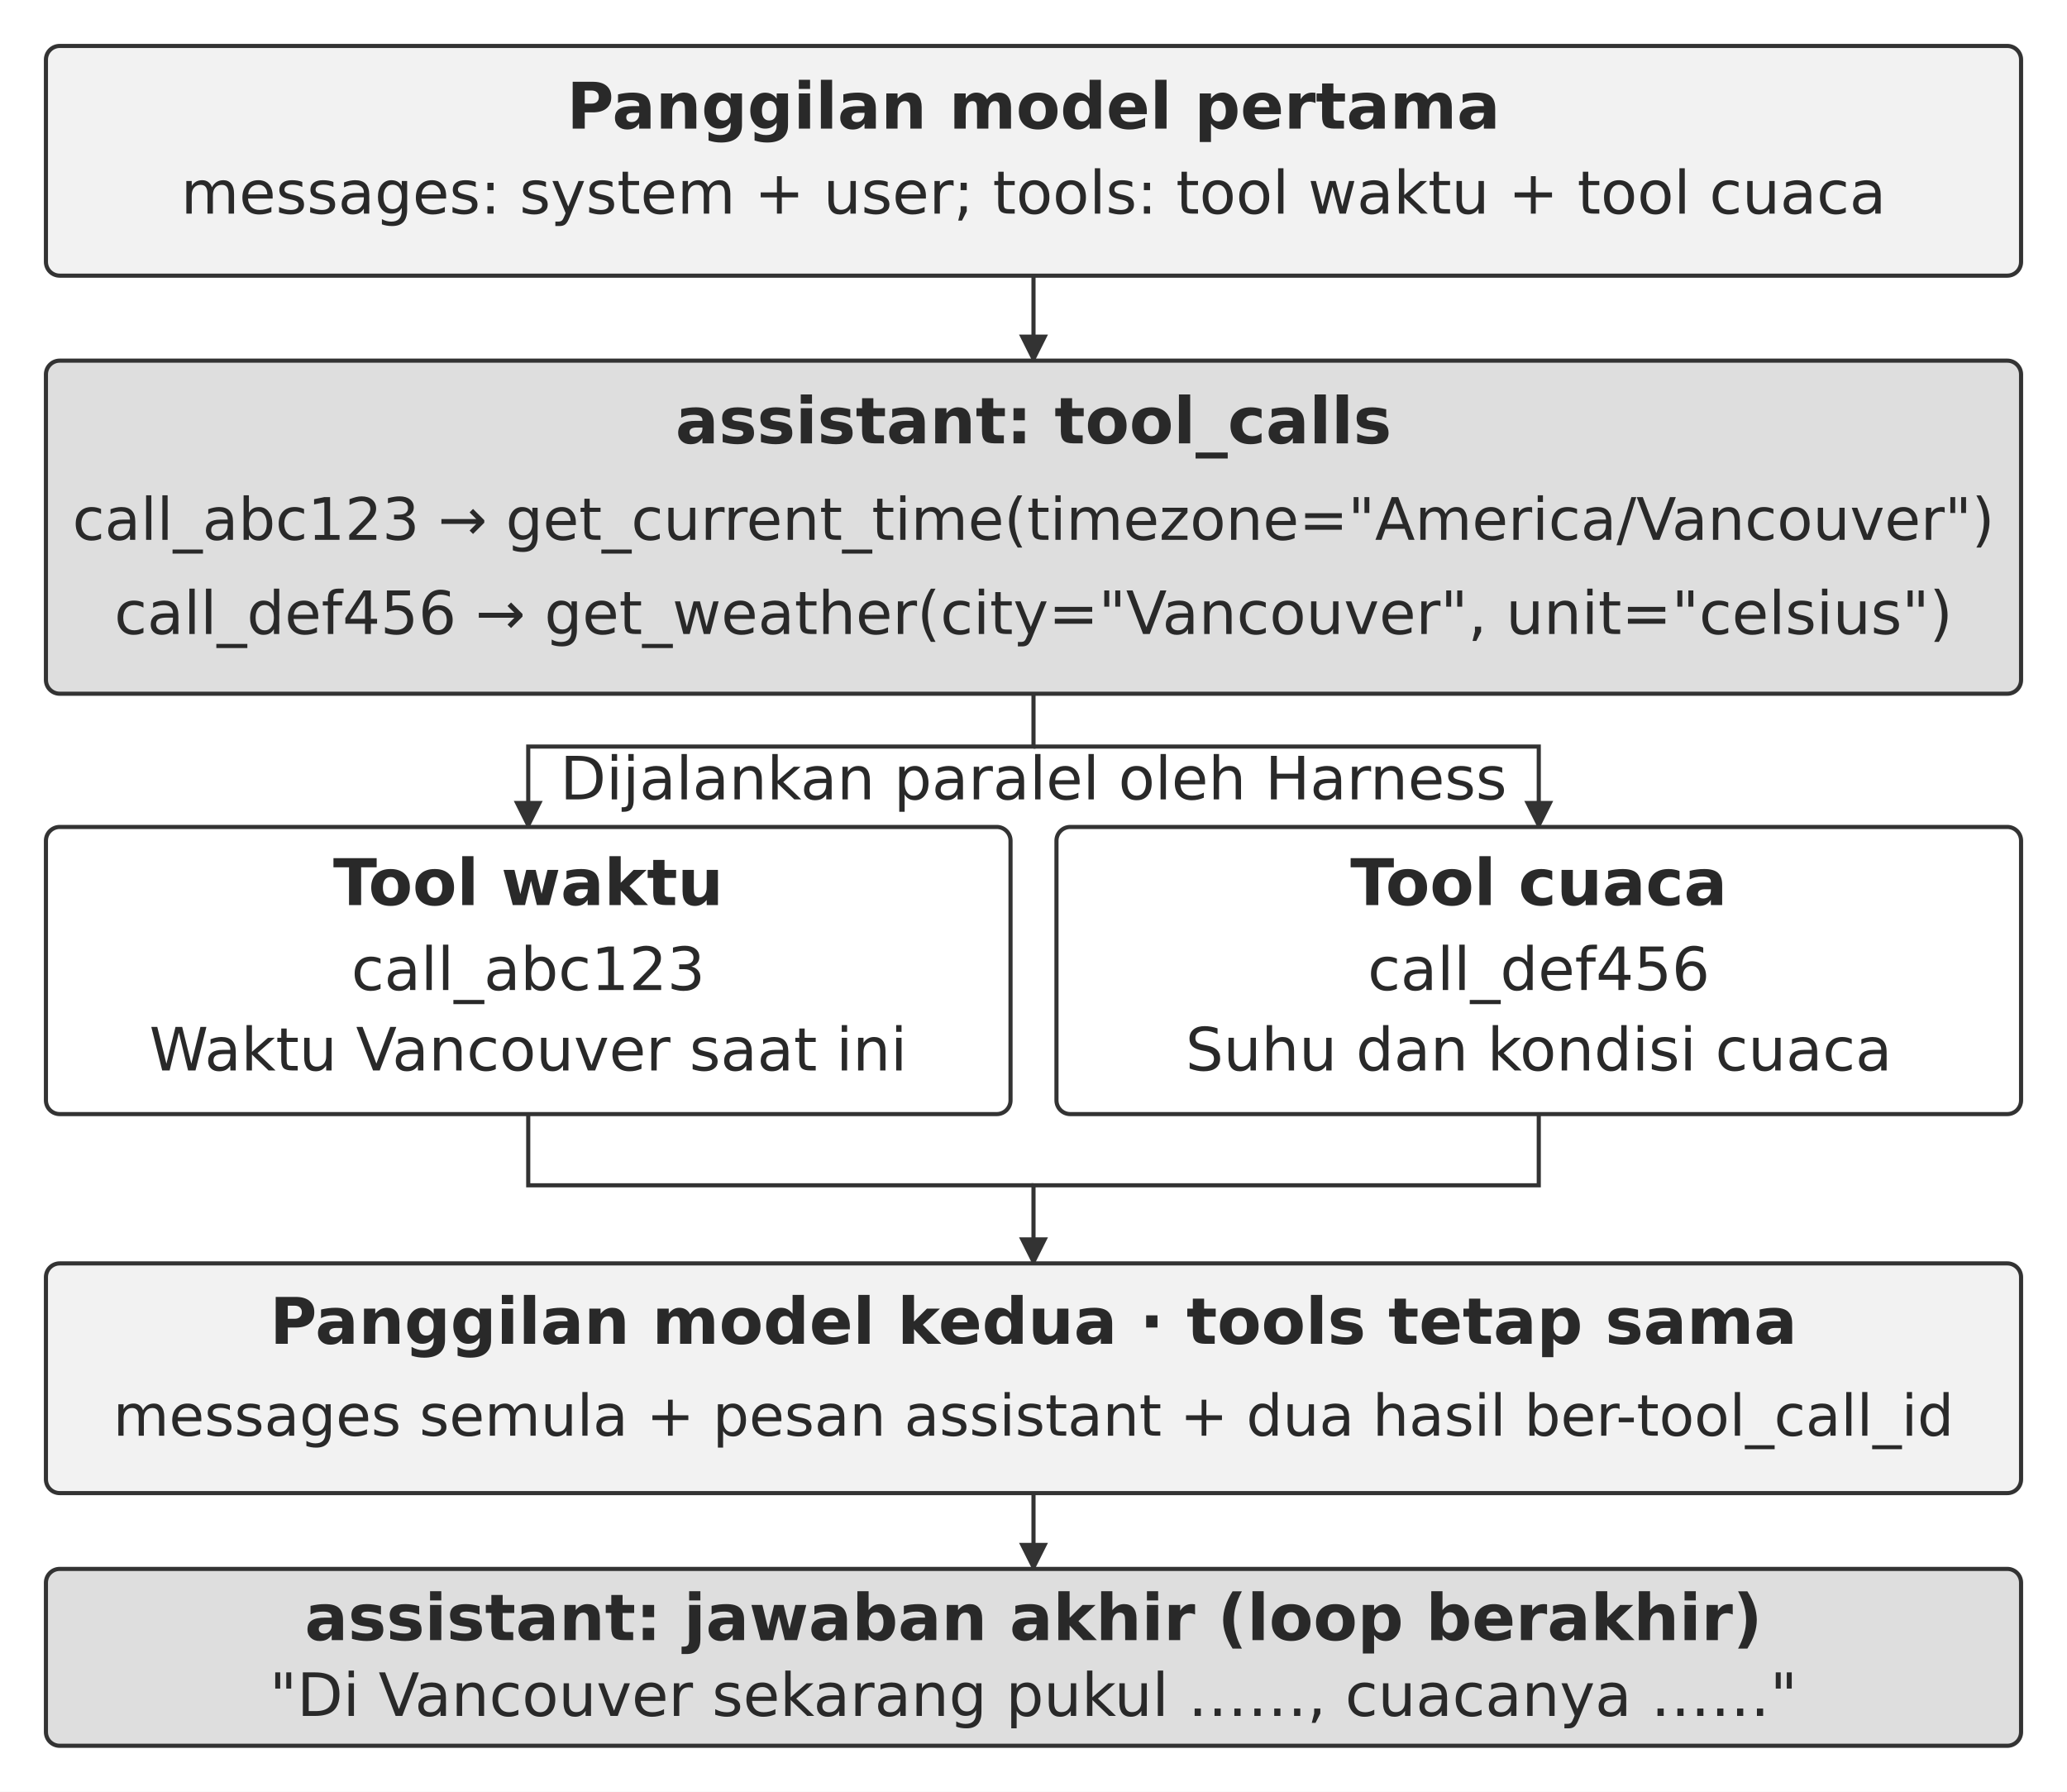
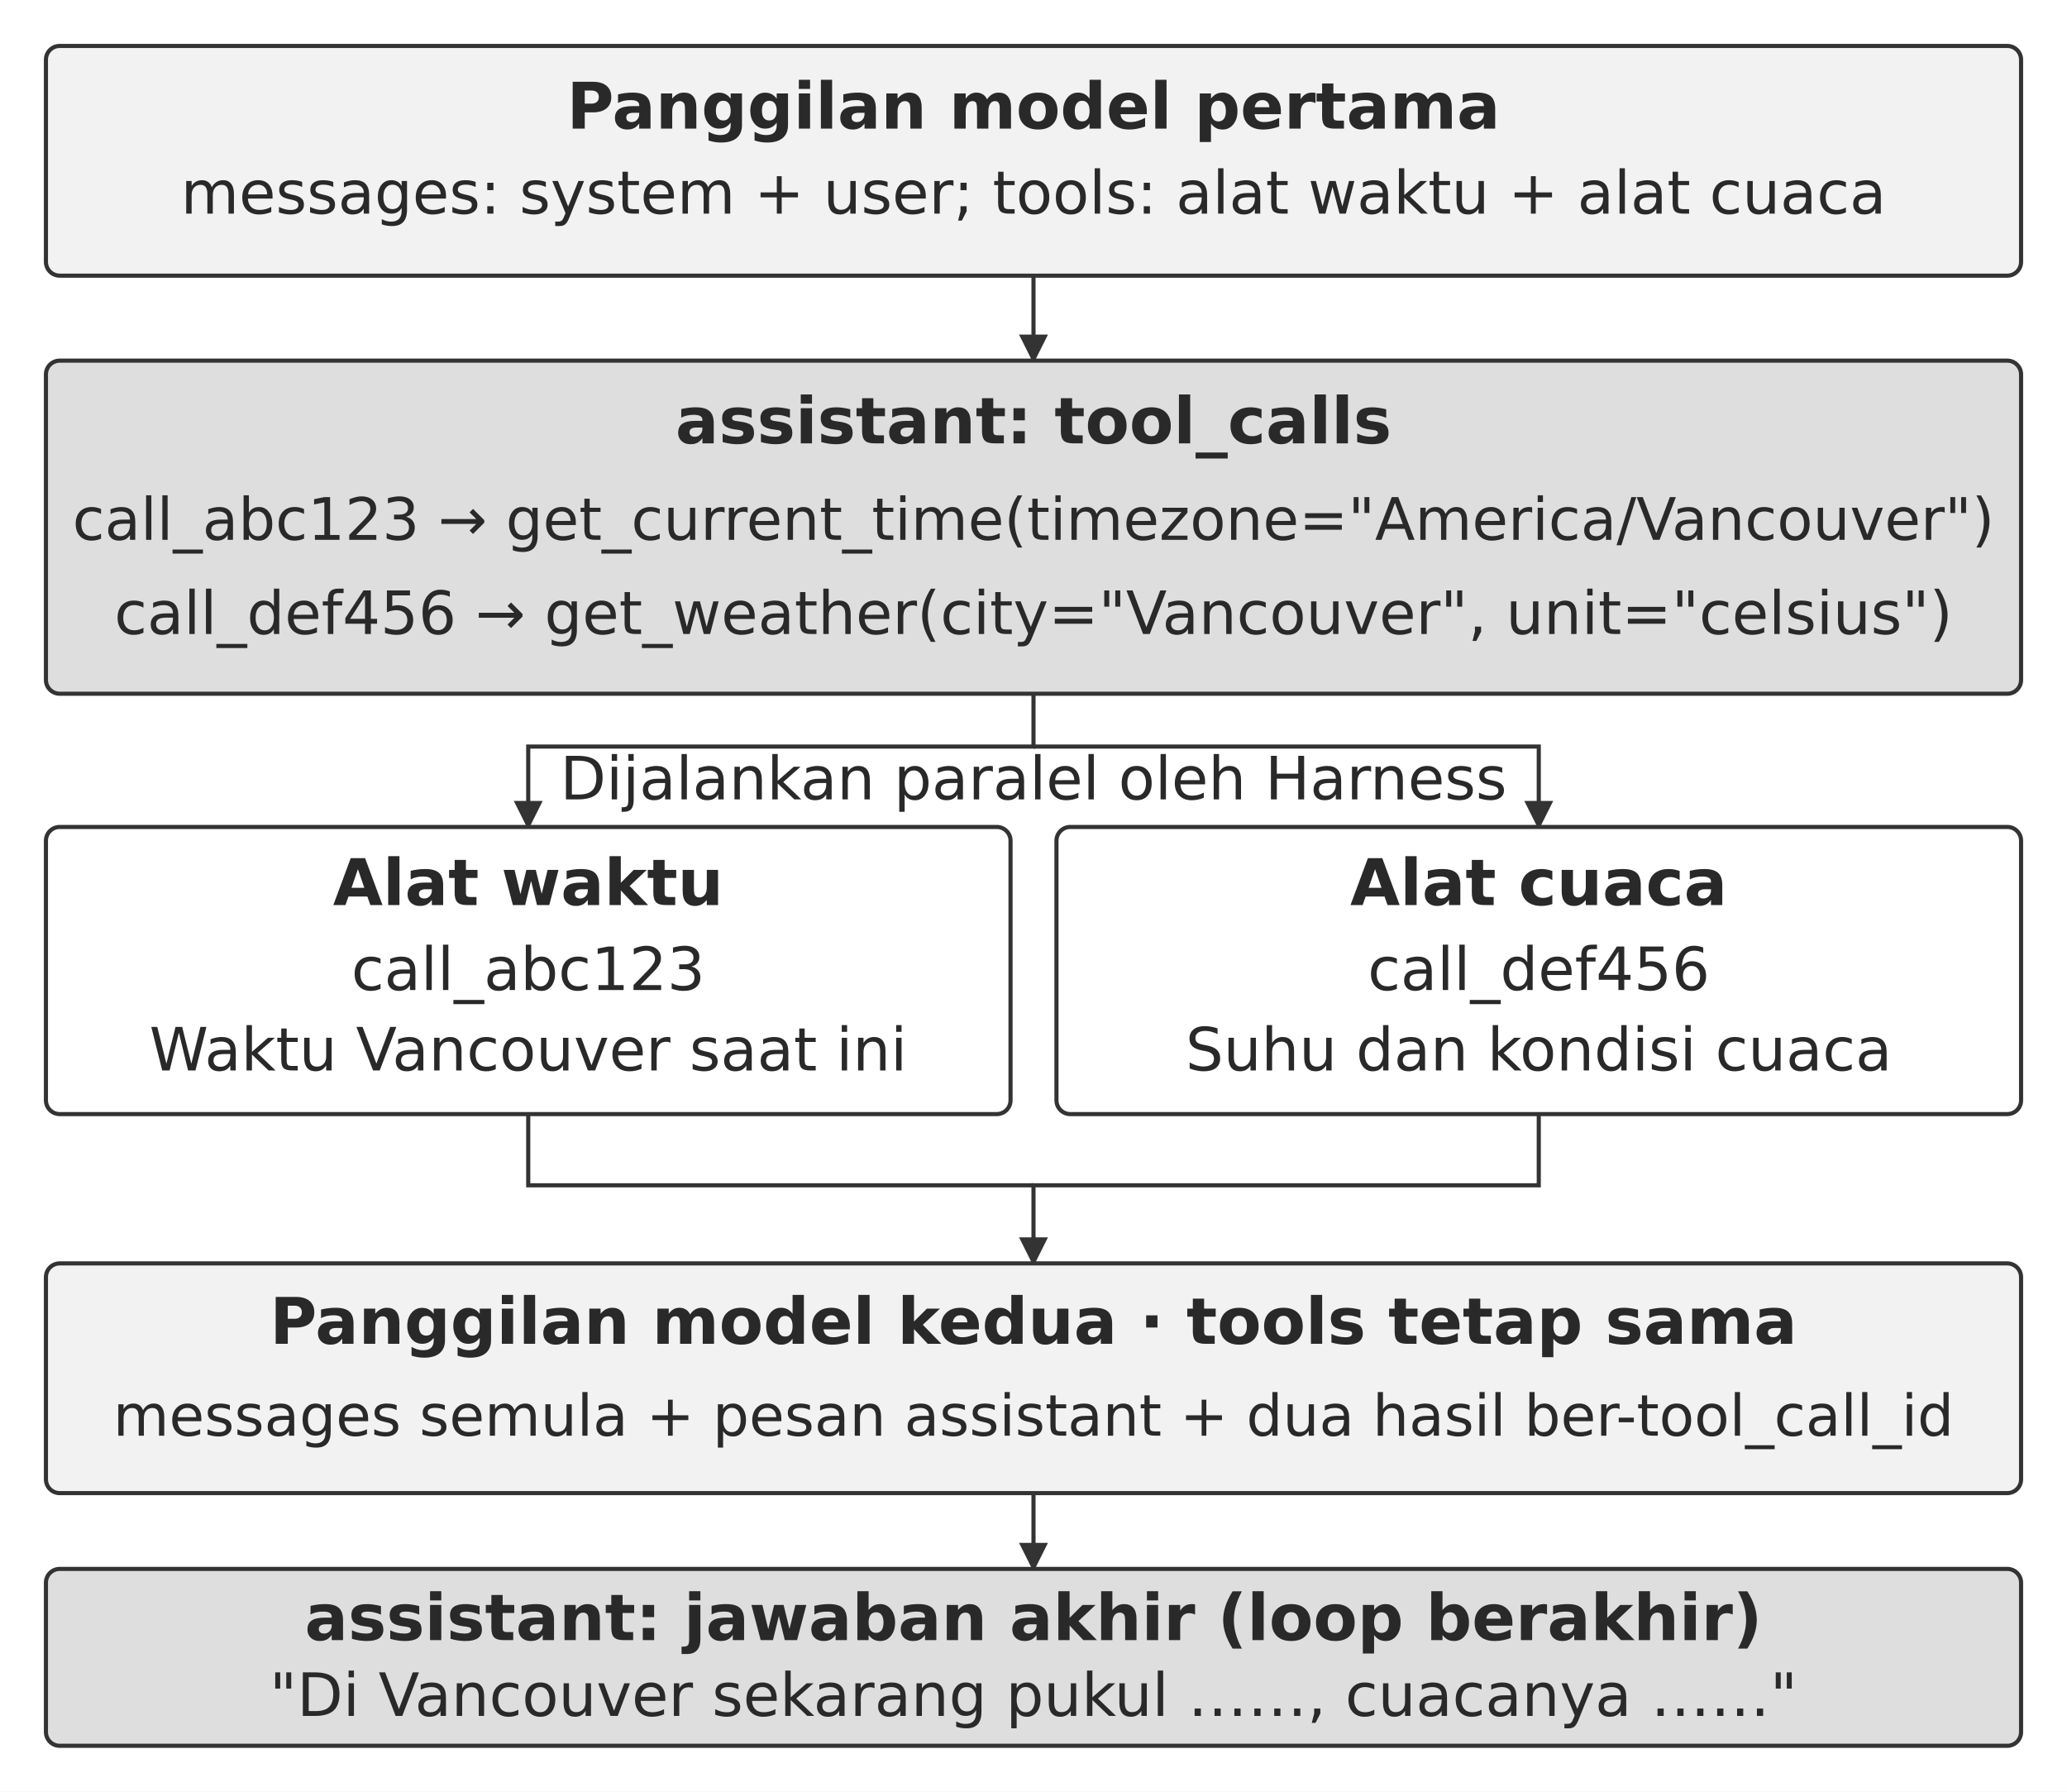
<svg xmlns="http://www.w3.org/2000/svg" width="106.000mm" height="91.867mm" viewBox="0 0 900 780" role="img" aria-labelledby="title desc">
  <defs>
    <marker id="arrow" viewBox="0 0 10 10" refX="9" refY="5" markerWidth="7" markerHeight="7" orient="auto-start-reverse">
      <path d="M0 0 L10 5 L0 10 Z" fill="#333333" />
    </marker>
  </defs>
  <rect width="900" height="780" fill="#ffffff" y="0" />
  <rect x="20" y="20" width="860" height="100" rx="6" fill="#f2f2f2" stroke="#333333" stroke-width="1.8" />
  <text x="450" y="56" text-anchor="middle" font-family="&quot;DejaVu Sans&quot;, Arial, &quot;Helvetica Neue&quot;, sans-serif" font-size="28.0" font-weight="700" fill="#292929">Panggilan model pertama</text>
-   <text x="450" y="93" text-anchor="middle" font-family="&quot;DejaVu Sans&quot;, Arial, &quot;Helvetica Neue&quot;, sans-serif" font-size="26.0" font-weight="400" fill="#292929">messages: system + user; tools: tool waktu + tool cuaca</text>
+   <text x="450" y="93" text-anchor="middle" font-family="&quot;DejaVu Sans&quot;, Arial, &quot;Helvetica Neue&quot;, sans-serif" font-size="26.0" font-weight="400" fill="#292929">messages: system + user; tools: alat waktu + alat cuaca</text>
  <path d="M450 120 L450 157" fill="none" stroke="#333333" stroke-width="1.8" marker-end="url(#arrow)" />
  <rect x="20" y="157" width="860" height="145" rx="6" fill="#dedede" stroke="#333333" stroke-width="1.8" />
  <text x="450" y="193" text-anchor="middle" font-family="&quot;DejaVu Sans&quot;, Arial, &quot;Helvetica Neue&quot;, sans-serif" font-size="28.0" font-weight="700" fill="#292929">assistant: tool_calls</text>
  <text x="450" y="235" text-anchor="middle" font-family="&quot;DejaVu Sans&quot;, Arial, &quot;Helvetica Neue&quot;, sans-serif" font-size="25.5" font-weight="400" fill="#292929">call_abc123 → get_current_time(timezone="America/Vancouver")</text>
  <text x="450" y="276" text-anchor="middle" font-family="&quot;DejaVu Sans&quot;, Arial, &quot;Helvetica Neue&quot;, sans-serif" font-size="26.0" font-weight="400" fill="#292929">call_def456 → get_weather(city="Vancouver", unit="celsius")</text>
  <path d="M450 302 L450 325 L230 325 L230 360" fill="none" stroke="#333333" stroke-width="1.8" marker-end="url(#arrow)" />
  <path d="M450 325 L670 325 L670 360" fill="none" stroke="#333333" stroke-width="1.8" marker-end="url(#arrow)" />
  <rect x="20" y="360" width="420" height="125" rx="6" fill="#ffffff" stroke="#333333" stroke-width="1.8" />
-   <text x="230" y="394" text-anchor="middle" font-family="&quot;DejaVu Sans&quot;, Arial, &quot;Helvetica Neue&quot;, sans-serif" font-size="28.0" font-weight="700" fill="#292929">Tool waktu</text>
+   <text x="230" y="394" text-anchor="middle" font-family="&quot;DejaVu Sans&quot;, Arial, &quot;Helvetica Neue&quot;, sans-serif" font-size="28.0" font-weight="700" fill="#292929">Alat waktu</text>
  <text x="230" y="431" text-anchor="middle" font-family="&quot;DejaVu Sans&quot;, Arial, &quot;Helvetica Neue&quot;, sans-serif" font-size="26.0" font-weight="400" fill="#292929">call_abc123</text>
  <text x="230" y="466" text-anchor="middle" font-family="&quot;DejaVu Sans&quot;, Arial, &quot;Helvetica Neue&quot;, sans-serif" font-size="26.0" font-weight="400" fill="#292929">Waktu Vancouver saat ini</text>
  <rect x="460" y="360" width="420" height="125" rx="6" fill="#ffffff" stroke="#333333" stroke-width="1.8" />
-   <text x="670" y="394" text-anchor="middle" font-family="&quot;DejaVu Sans&quot;, Arial, &quot;Helvetica Neue&quot;, sans-serif" font-size="28.0" font-weight="700" fill="#292929">Tool cuaca</text>
+   <text x="670" y="394" text-anchor="middle" font-family="&quot;DejaVu Sans&quot;, Arial, &quot;Helvetica Neue&quot;, sans-serif" font-size="28.0" font-weight="700" fill="#292929">Alat cuaca</text>
  <text x="670" y="431" text-anchor="middle" font-family="&quot;DejaVu Sans&quot;, Arial, &quot;Helvetica Neue&quot;, sans-serif" font-size="26.0" font-weight="400" fill="#292929">call_def456</text>
  <text x="670" y="466" text-anchor="middle" font-family="&quot;DejaVu Sans&quot;, Arial, &quot;Helvetica Neue&quot;, sans-serif" font-size="26.0" font-weight="400" fill="#292929">Suhu dan kondisi cuaca</text>
  <text x="450" y="348" text-anchor="middle" font-family="&quot;DejaVu Sans&quot;, Arial, &quot;Helvetica Neue&quot;, sans-serif" font-size="26.0" font-weight="400" fill="#292929">Dijalankan paralel oleh Harness</text>
  <path d="M230 485 L230 516 L450 516" fill="none" stroke="#333333" stroke-width="1.8" />
  <path d="M670 485 L670 516 L450 516 L450 550" fill="none" stroke="#333333" stroke-width="1.8" marker-end="url(#arrow)" />
  <rect x="20" y="550" width="860" height="100" rx="6" fill="#f2f2f2" stroke="#333333" stroke-width="1.8" />
  <text x="450" y="585" text-anchor="middle" font-family="&quot;DejaVu Sans&quot;, Arial, &quot;Helvetica Neue&quot;, sans-serif" font-size="28.0" font-weight="700" fill="#292929">Panggilan model kedua · tools tetap sama</text>
  <text x="450" y="625" text-anchor="middle" font-family="&quot;DejaVu Sans&quot;, Arial, &quot;Helvetica Neue&quot;, sans-serif" font-size="25.0" font-weight="400" fill="#292929">messages semula + pesan assistant + dua hasil ber-tool_call_id</text>
  <path d="M450 650 L450 683" fill="none" stroke="#333333" stroke-width="1.8" marker-end="url(#arrow)" />
  <rect x="20" y="683" width="860" height="77" rx="6" fill="#dedede" stroke="#333333" stroke-width="1.8" />
  <text x="450" y="714" text-anchor="middle" font-family="&quot;DejaVu Sans&quot;, Arial, &quot;Helvetica Neue&quot;, sans-serif" font-size="28.0" font-weight="700" fill="#292929">assistant: jawaban akhir (loop berakhir)</text>
  <text x="450" y="747" text-anchor="middle" font-family="&quot;DejaVu Sans&quot;, Arial, &quot;Helvetica Neue&quot;, sans-serif" font-size="26.0" font-weight="400" fill="#292929">"Di Vancouver sekarang pukul ……, cuacanya ……"</text>
  <defs />
</svg>
